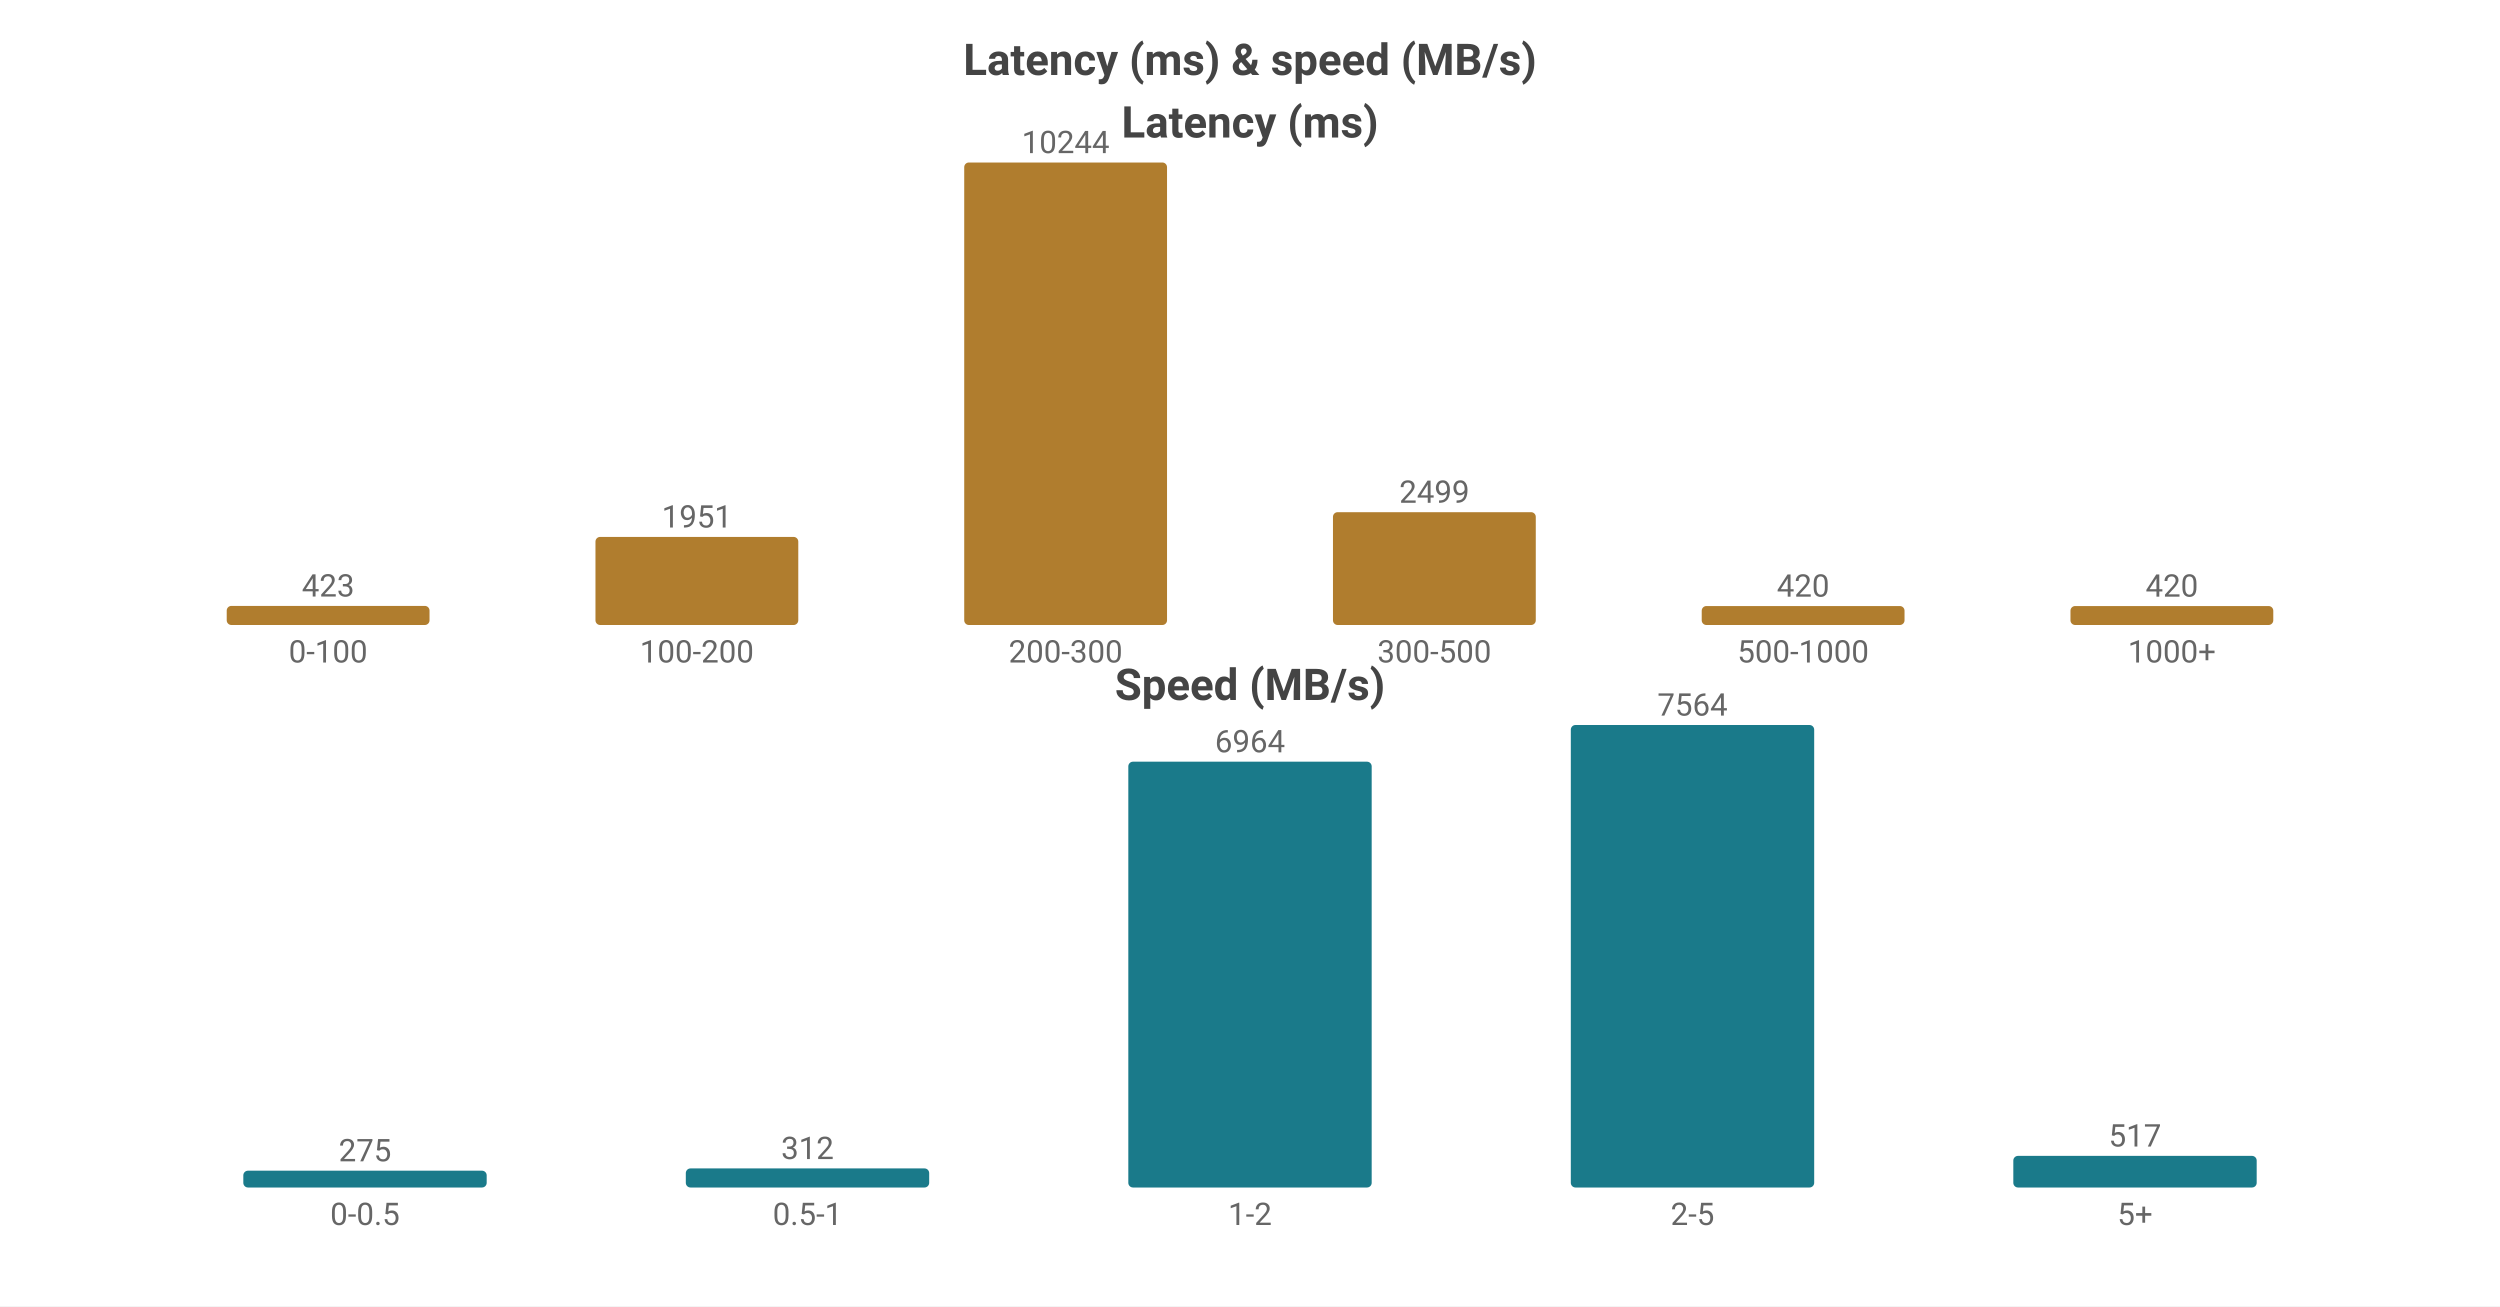
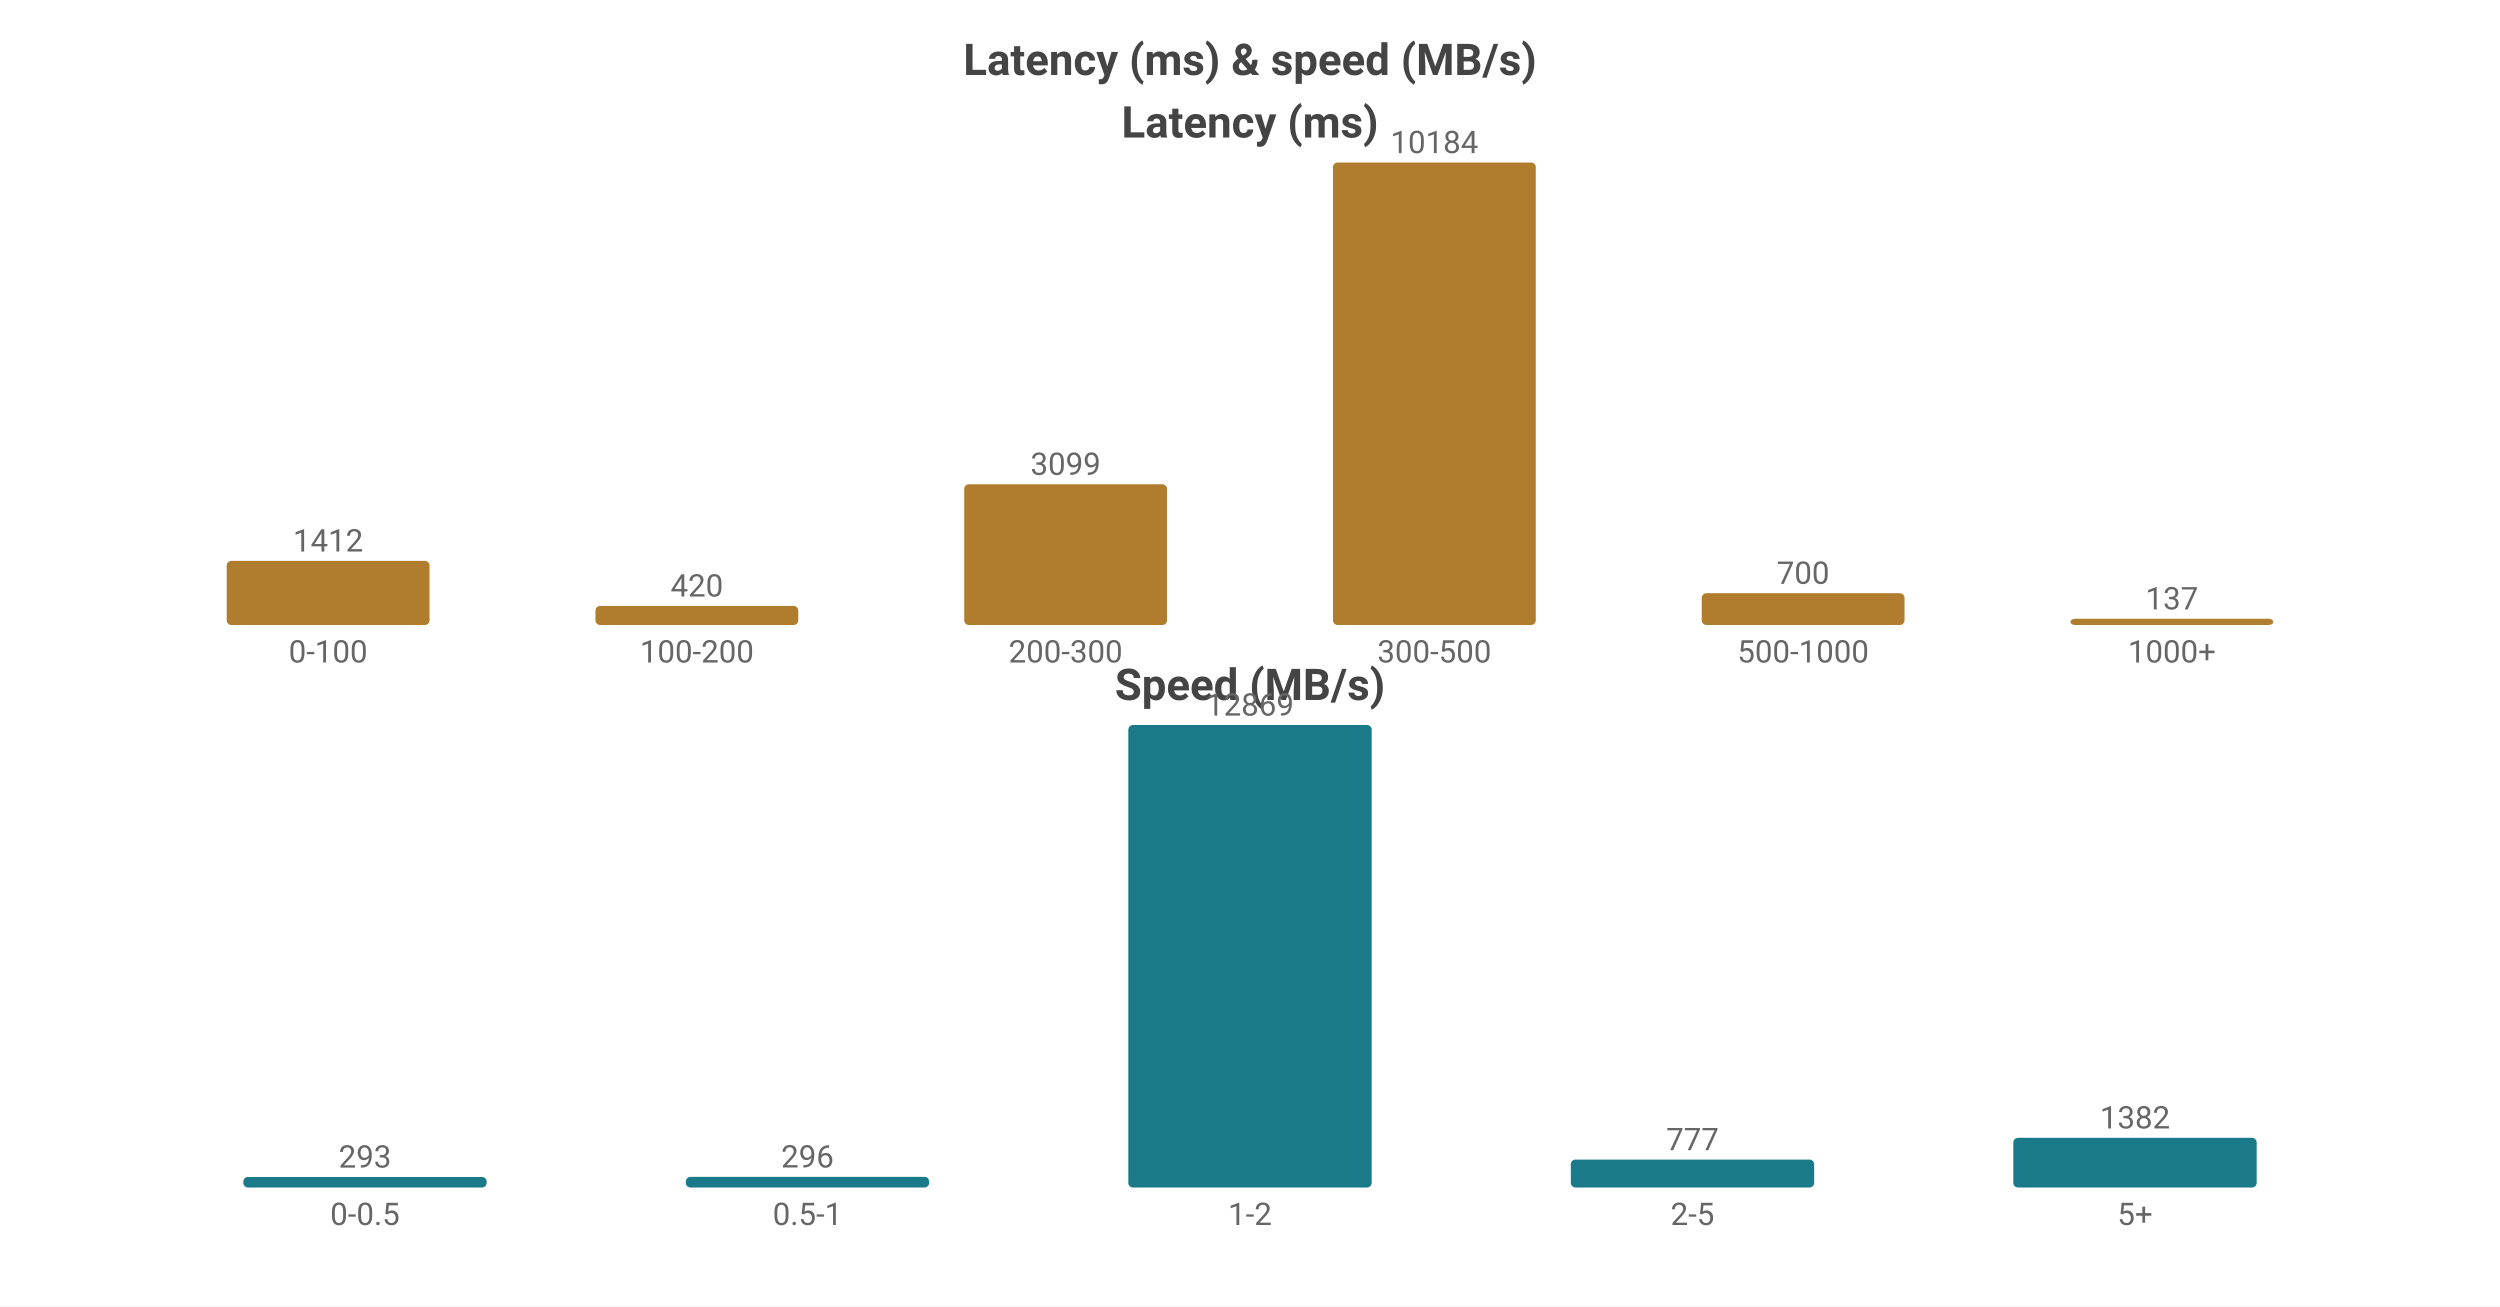
<svg xmlns="http://www.w3.org/2000/svg" width="800" height="418" viewBox="0 0 800 418">
  <rect width="800" height="418" fill="#ffffff" />
  <style>text{font-family:system-ui,-apple-system,'Segoe UI',Roboto,'PingFang SC','Microsoft YaHei','Noto Sans CJK SC',sans-serif}.g{stroke:#e8e8e8;stroke-width:1}.a{stroke:#999;stroke-width:1}.t{font-size:10px;fill:#666}.m{font-size:10px;text-anchor:middle;fill:#666}.e{font-size:10px;text-anchor:end;fill:#666}.l{font-size:11px;fill:#333}.tt{font-size:14px;font-weight:600;text-anchor:middle;fill:#444}.em{font-size:13px;text-anchor:middle;fill:#999}</style>
  <text class="tt" x="400.0" y="24">Latency (ms) &amp; speed (MB/s)</text>
  <text class="tt" x="400.0" y="44">Latency (ms)</text>
-   <rect x="72.55" y="193.889" width="64.9" height="6.111" fill="#b07d2e" rx="1.5" />
-   <text class="m" x="105.0" y="190.889">423</text>
+   <rect x="72.55" y="179.48" width="64.9" height="20.52" fill="#b07d2e" rx="1.5" />
+   <text class="m" x="105.0" y="176.48">1412</text>
  <text class="m" x="105.0" y="212">0-100</text>
-   <rect x="190.55" y="171.813" width="64.9" height="28.187" fill="#b07d2e" rx="1.5" />
-   <text class="m" x="223.0" y="168.813">1951</text>
+   <rect x="190.55" y="193.896" width="64.9" height="6.104" fill="#b07d2e" rx="1.5" />
+   <text class="m" x="223.0" y="190.896">420</text>
  <text class="m" x="223.0" y="212">100-200</text>
-   <rect x="308.55" y="52.0" width="64.9" height="148.0" fill="#b07d2e" rx="1.5" />
-   <text class="m" x="341.0" y="49.0">10244</text>
+   <rect x="308.55" y="154.963" width="64.9" height="45.037" fill="#b07d2e" rx="1.5" />
+   <text class="m" x="341.0" y="151.963">3099</text>
  <text class="m" x="341.0" y="212">200-300</text>
-   <rect x="426.55" y="163.896" width="64.9" height="36.104" fill="#b07d2e" rx="1.5" />
-   <text class="m" x="459.0" y="160.896">2499</text>
+   <rect x="426.55" y="52.0" width="64.9" height="148.0" fill="#b07d2e" rx="1.5" />
+   <text class="m" x="459.0" y="49.0">10184</text>
  <text class="m" x="459.0" y="212">300-500</text>
-   <rect x="544.55" y="193.932" width="64.9" height="6.068" fill="#b07d2e" rx="1.5" />
-   <text class="m" x="577.0" y="190.932">420</text>
+   <rect x="544.55" y="189.827" width="64.9" height="10.173" fill="#b07d2e" rx="1.5" />
+   <text class="m" x="577.0" y="186.827">700</text>
  <text class="m" x="577.0" y="212">500-1000</text>
-   <rect x="662.55" y="193.932" width="64.9" height="6.068" fill="#b07d2e" rx="1.5" />
-   <text class="m" x="695.0" y="190.932">420</text>
+   <rect x="662.55" y="198" width="64.9" height="2" fill="#b07d2e" rx="1.5" />
+   <text class="m" x="695.0" y="195">137</text>
  <text class="m" x="695.0" y="212">1000+</text>
  <text class="tt" x="400.0" y="224">Speed (MB/s)</text>
-   <rect x="77.86" y="374.619" width="77.88" height="5.381" fill="#1a7a8a" rx="1.5" />
-   <text class="m" x="116.8" y="371.619">275</text>
+   <rect x="77.86" y="376.63" width="77.88" height="3.37" fill="#1a7a8a" rx="1.5" />
+   <text class="m" x="116.8" y="373.63">293</text>
  <text class="m" x="116.8" y="392">0-0.5</text>
-   <rect x="219.46" y="373.895" width="77.88" height="6.105" fill="#1a7a8a" rx="1.5" />
-   <text class="m" x="258.4" y="370.895">312</text>
+   <rect x="219.46" y="376.596" width="77.88" height="3.404" fill="#1a7a8a" rx="1.5" />
+   <text class="m" x="258.4" y="373.596">296</text>
  <text class="m" x="258.4" y="392">0.5-1</text>
-   <rect x="361.06" y="243.74" width="77.88" height="136.26" fill="#1a7a8a" rx="1.5" />
-   <text class="m" x="400.0" y="240.74">6964</text>
+   <rect x="361.06" y="232.0" width="77.88" height="148.0" fill="#1a7a8a" rx="1.5" />
+   <text class="m" x="400.0" y="229.0">12869</text>
  <text class="m" x="400.0" y="392">1-2</text>
-   <rect x="502.66" y="232.0" width="77.88" height="148.0" fill="#1a7a8a" rx="1.5" />
-   <text class="m" x="541.6" y="229.0">7564</text>
+   <rect x="502.66" y="371.064" width="77.88" height="8.936" fill="#1a7a8a" rx="1.5" />
+   <text class="m" x="541.6" y="368.064">777</text>
  <text class="m" x="541.6" y="392">2-5</text>
-   <rect x="644.26" y="369.884" width="77.88" height="10.116" fill="#1a7a8a" rx="1.5" />
-   <text class="m" x="683.2" y="366.884">517</text>
+   <rect x="644.26" y="364.106" width="77.88" height="15.894" fill="#1a7a8a" rx="1.5" />
+   <text class="m" x="683.2" y="361.106">1382</text>
  <text class="m" x="683.2" y="392">5+</text>
</svg>
